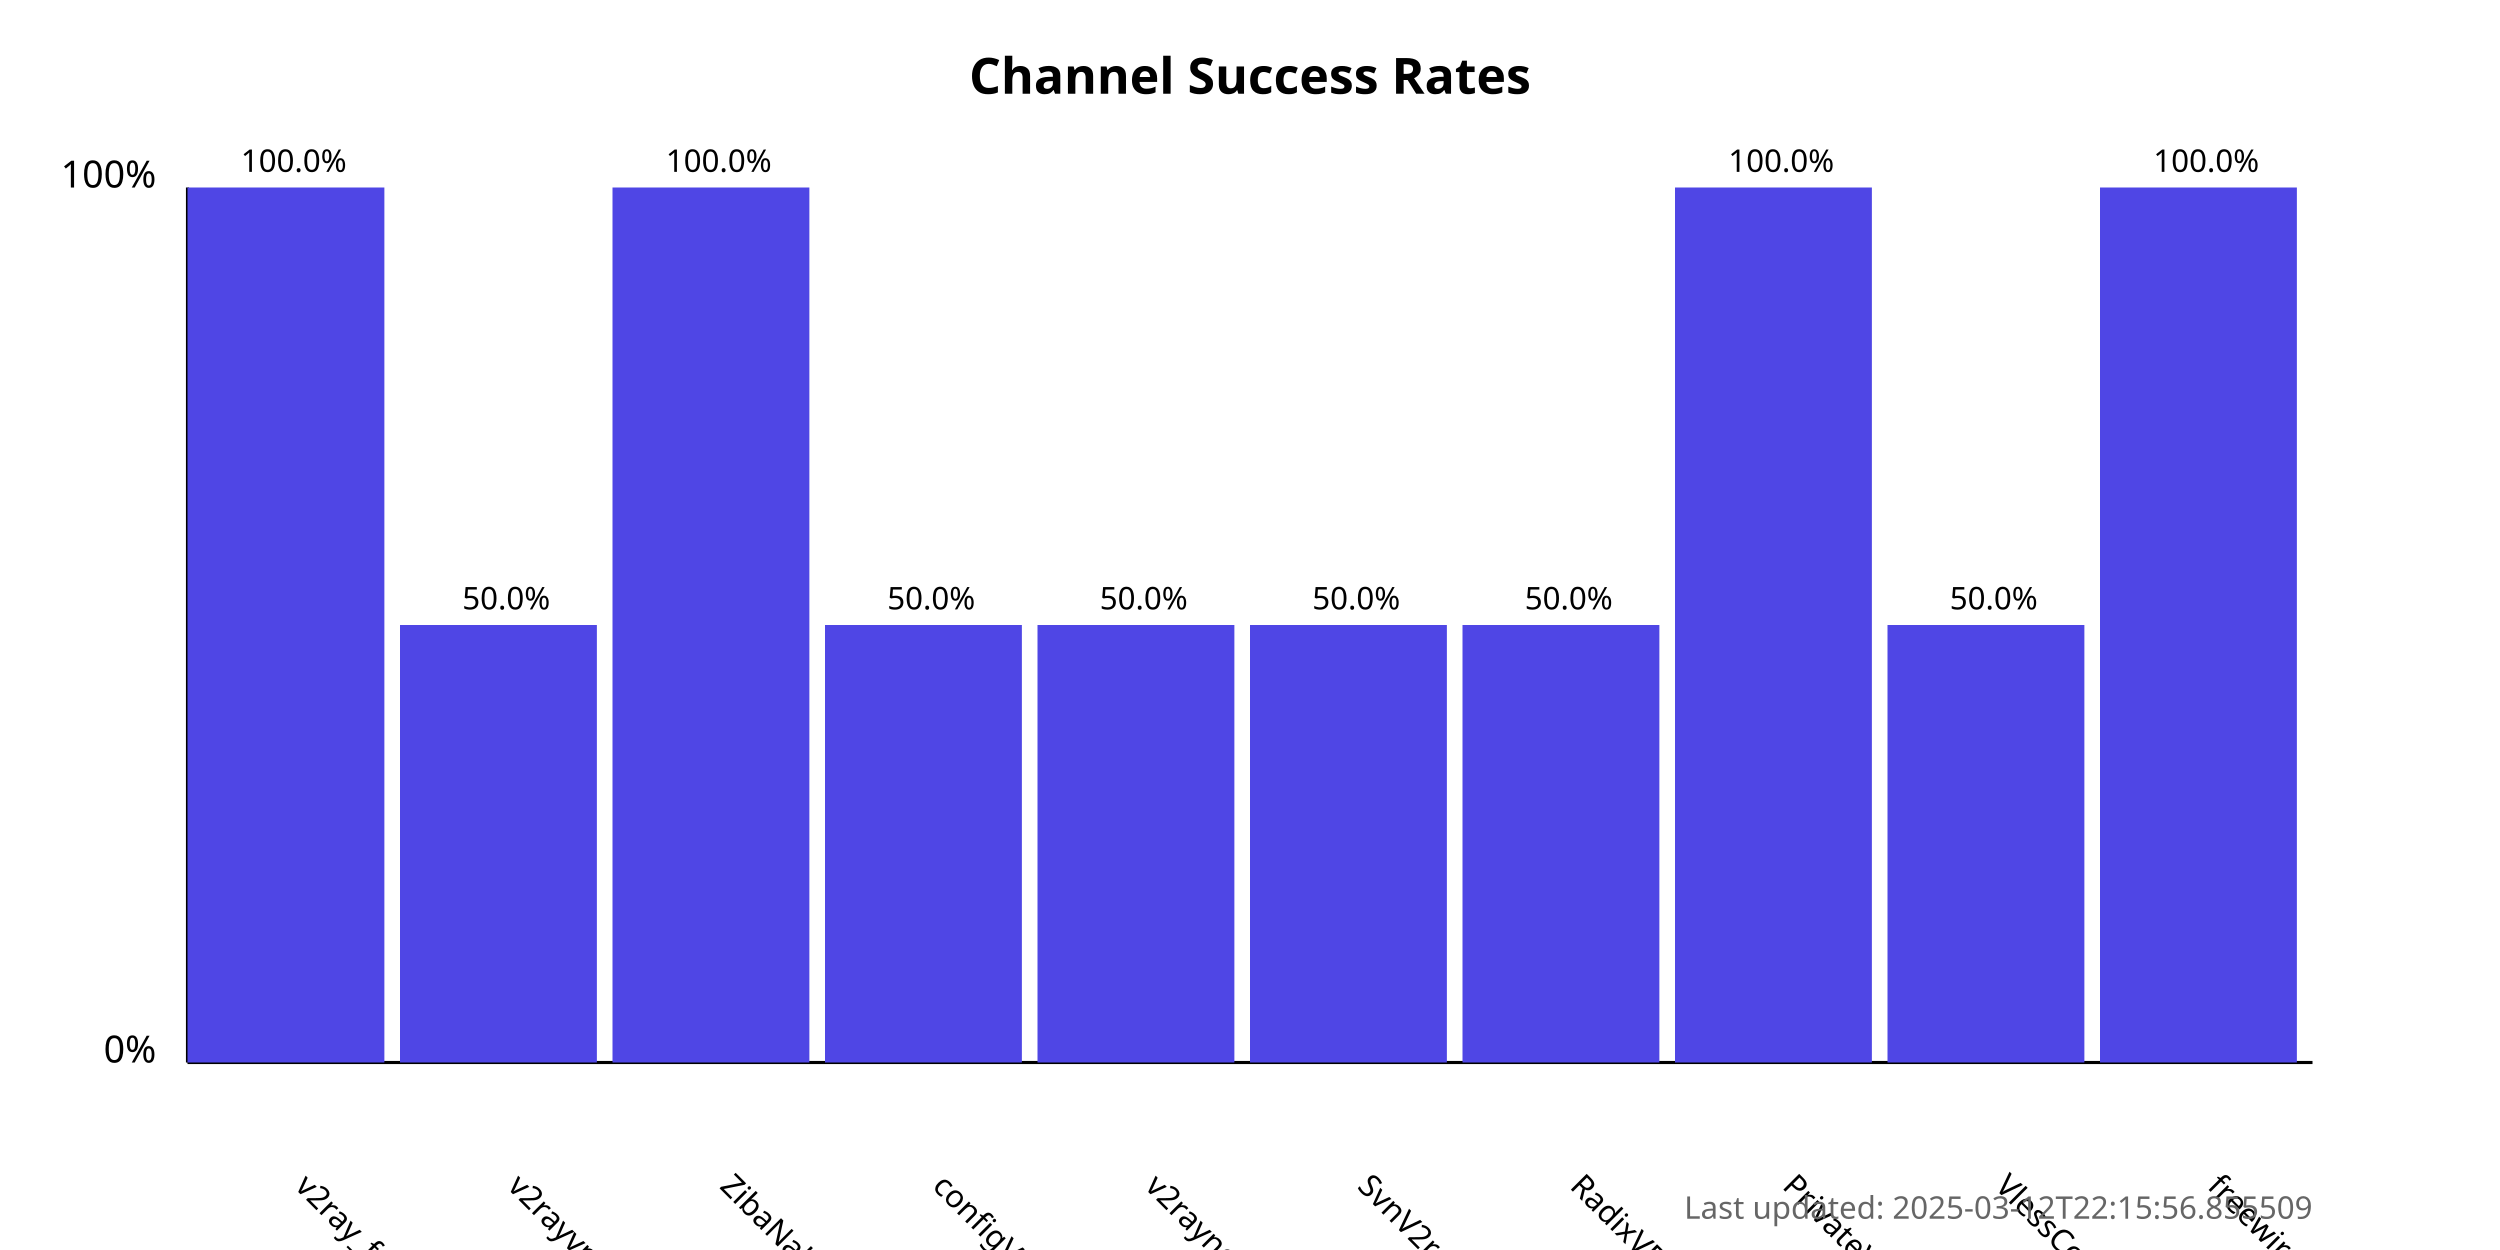
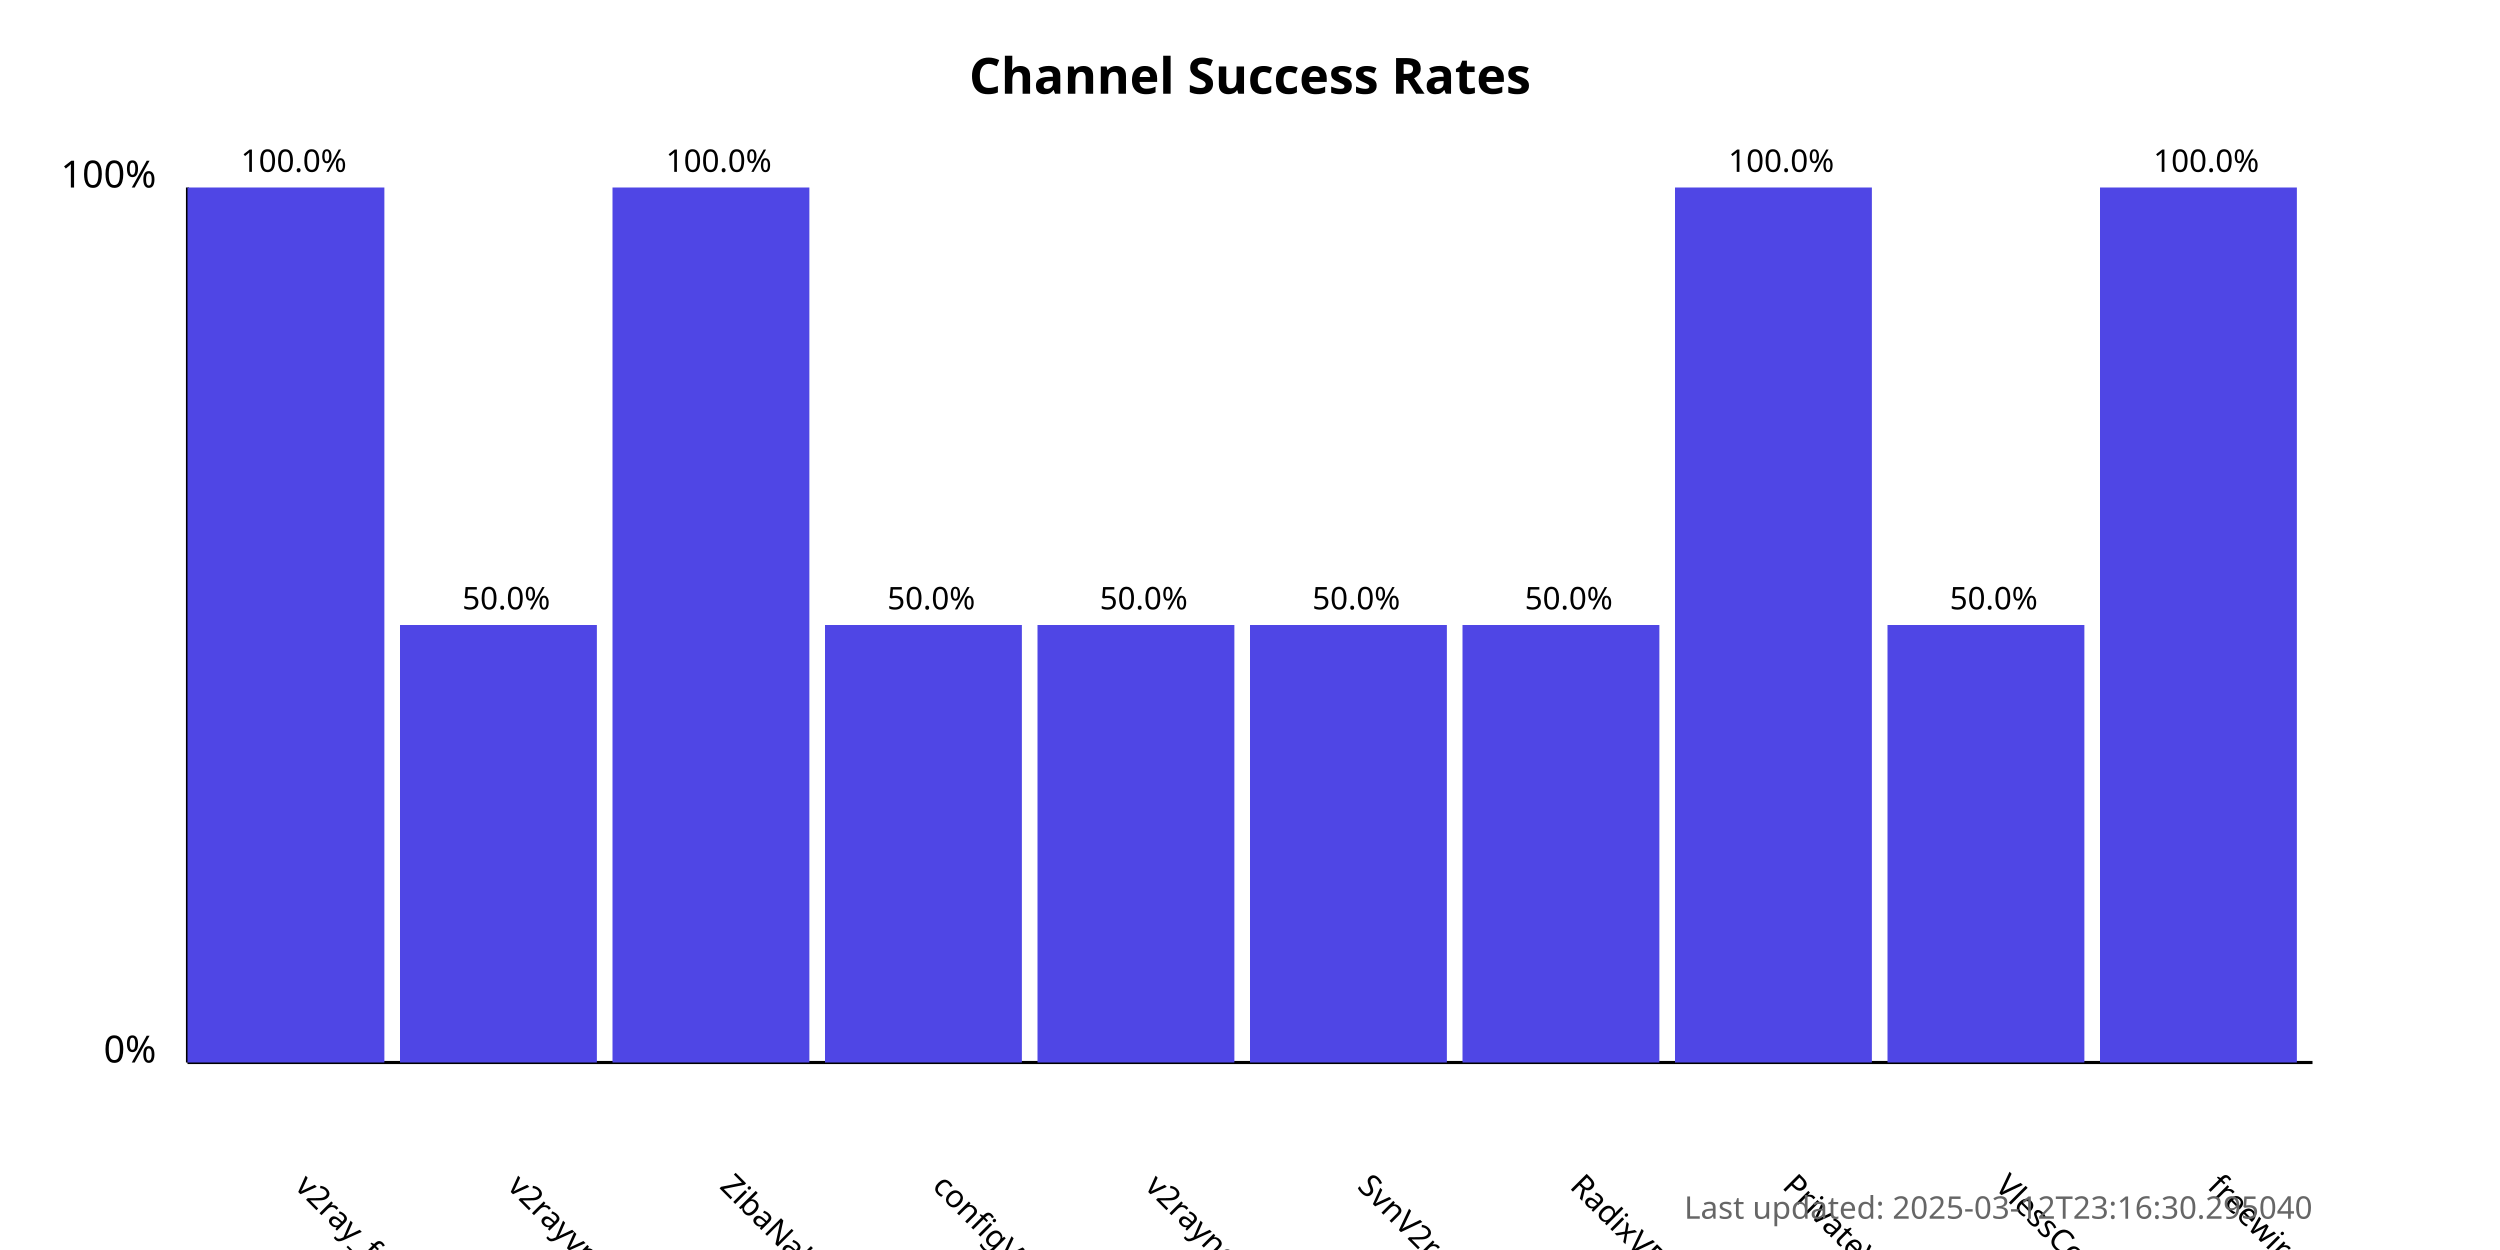
<svg xmlns="http://www.w3.org/2000/svg" width="800" height="400">
  <style>
            .chart-title { font: bold 16px sans-serif; }
            .axis-label { font: 12px sans-serif; }
            .tick-label { font: 10px sans-serif; }
            .bar { fill: #4f46e5; }
            .bar:hover { fill: #6366f1; }
            .timestamp { font: 10px sans-serif; fill: #666; }
        </style>
  <text x="400.0" y="30" text-anchor="middle" class="chart-title">
            Channel Success Rates
        </text>
  <line x1="60" y1="340" x2="60" y2="60" stroke="black" stroke-width="1" />
  <line x1="60" y1="340" x2="740" y2="340" stroke="black" stroke-width="1" />
  <text x="50" y="340" text-anchor="end" class="axis-label">0%</text>
  <text x="50" y="60" text-anchor="end" class="axis-label">100%</text>
  <g>
    <rect x="60" y="60.0" width="63.0" height="280.0" class="bar" />
    <text x="94.0" y="380" transform="rotate(45, 94.0, 380)" text-anchor="start" class="tick-label">
                v2ray_free_conf
            </text>
    <text x="94.0" y="55.0" text-anchor="middle" class="tick-label">
                100.0%
            </text>
  </g>
  <g>
    <rect x="128.0" y="200.0" width="63.0" height="140.0" class="bar" />
    <text x="162.0" y="380" transform="rotate(45, 162.0, 380)" text-anchor="start" class="tick-label">
                v2rayvpno
            </text>
    <text x="162.0" y="195.0" text-anchor="middle" class="tick-label">
                50.0%
            </text>
  </g>
  <g>
    <rect x="196.0" y="60.0" width="63.0" height="280.0" class="bar" />
    <text x="230.0" y="380" transform="rotate(45, 230.0, 380)" text-anchor="start" class="tick-label">
                ZibaNabz
            </text>
    <text x="230.0" y="55.0" text-anchor="middle" class="tick-label">
                100.0%
            </text>
  </g>
  <g>
    <rect x="264.0" y="200.0" width="63.0" height="140.0" class="bar" />
    <text x="298.0" y="380" transform="rotate(45, 298.0, 380)" text-anchor="start" class="tick-label">
                configV2rayForFree
            </text>
    <text x="298.0" y="195.0" text-anchor="middle" class="tick-label">
                50.0%
            </text>
  </g>
  <g>
    <rect x="332.0" y="200.0" width="63.0" height="140.0" class="bar" />
    <text x="366.0" y="380" transform="rotate(45, 366.0, 380)" text-anchor="start" class="tick-label">
                v2rayngvpn
            </text>
    <text x="366.0" y="195.0" text-anchor="middle" class="tick-label">
                50.0%
            </text>
  </g>
  <g>
    <rect x="400.0" y="200.0" width="63.0" height="140.0" class="bar" />
    <text x="434.0" y="380" transform="rotate(45, 434.0, 380)" text-anchor="start" class="tick-label">
                SvnV2ray
            </text>
    <text x="434.0" y="195.0" text-anchor="middle" class="tick-label">
                50.0%
            </text>
  </g>
  <g>
    <rect x="468.0" y="200.0" width="63.0" height="140.0" class="bar" />
    <text x="502.0" y="380" transform="rotate(45, 502.0, 380)" text-anchor="start" class="tick-label">
                RadixVPN
            </text>
    <text x="502.0" y="195.0" text-anchor="middle" class="tick-label">
                50.0%
            </text>
  </g>
  <g>
    <rect x="536.0" y="60.0" width="63.0" height="280.0" class="bar" />
    <text x="570.0" y="380" transform="rotate(45, 570.0, 380)" text-anchor="start" class="tick-label">
                PrivateVPNs
            </text>
    <text x="570.0" y="55.0" text-anchor="middle" class="tick-label">
                100.0%
            </text>
  </g>
  <g>
    <rect x="604.0" y="200.0" width="63.0" height="140.0" class="bar" />
    <text x="638.0" y="380" transform="rotate(45, 638.0, 380)" text-anchor="start" class="tick-label">
                VlessConfig
            </text>
    <text x="638.0" y="195.0" text-anchor="middle" class="tick-label">
                50.0%
            </text>
  </g>
  <g>
    <rect x="672.0" y="60.0" width="63.0" height="280.0" class="bar" />
    <text x="706.0" y="380" transform="rotate(45, 706.0, 380)" text-anchor="start" class="tick-label">
                freewireguard
            </text>
    <text x="706.0" y="55.0" text-anchor="middle" class="tick-label">
                100.0%
            </text>
  </g>
  <text x="740" y="390" text-anchor="end" class="timestamp">
-             Last updated: 2025-03-12T22:15:56.855509
+             Last updated: 2025-03-12T23:16:30.295040
        </text>
</svg>
